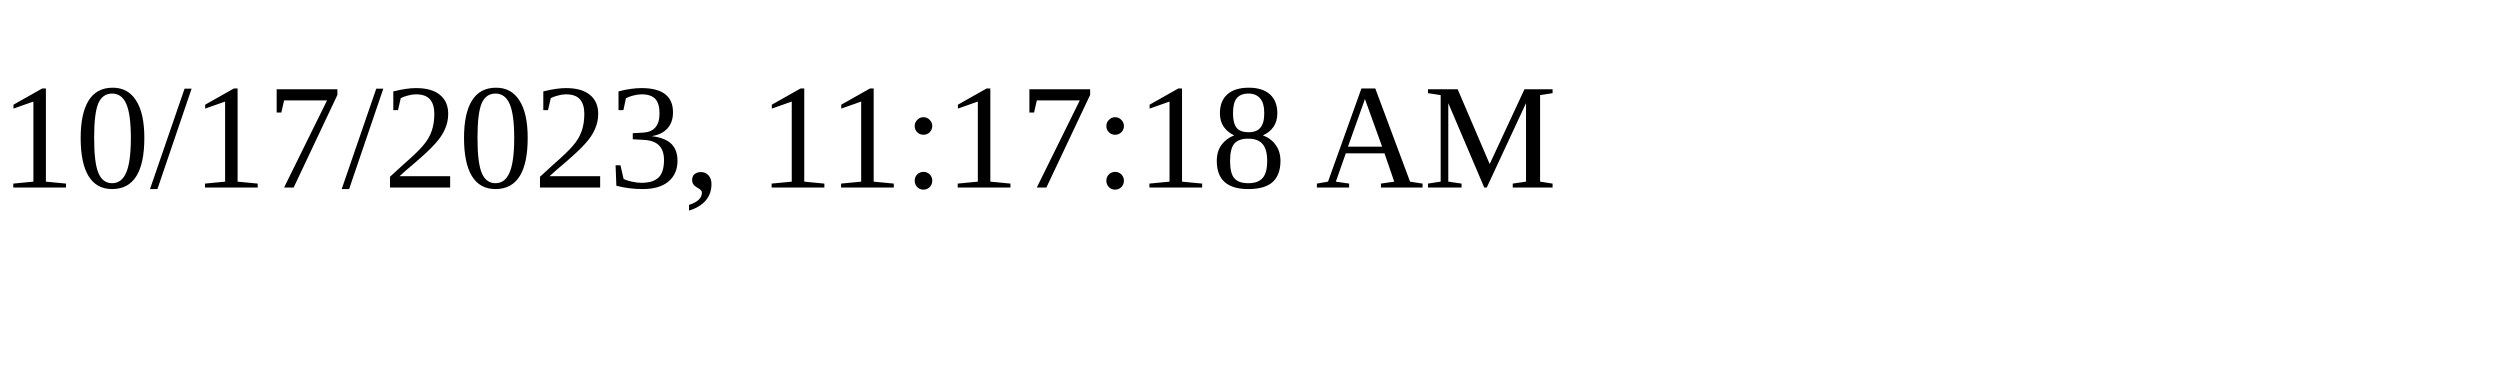
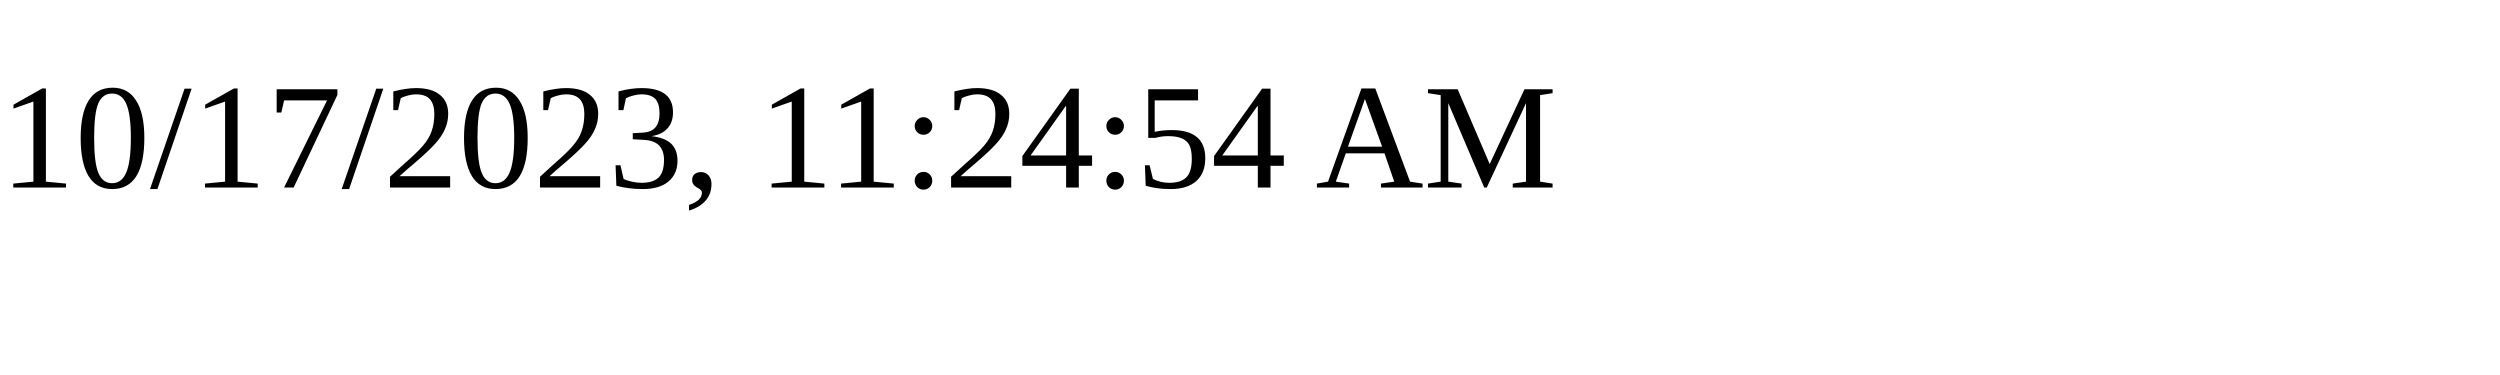
<svg xmlns="http://www.w3.org/2000/svg" height="30" width="200">
-   <text x="0" y="15">10/17/2023, 11:17:18 AM</text>
+   <text x="0" y="15">10/17/2023, 11:24:54 AM</text>
</svg>
